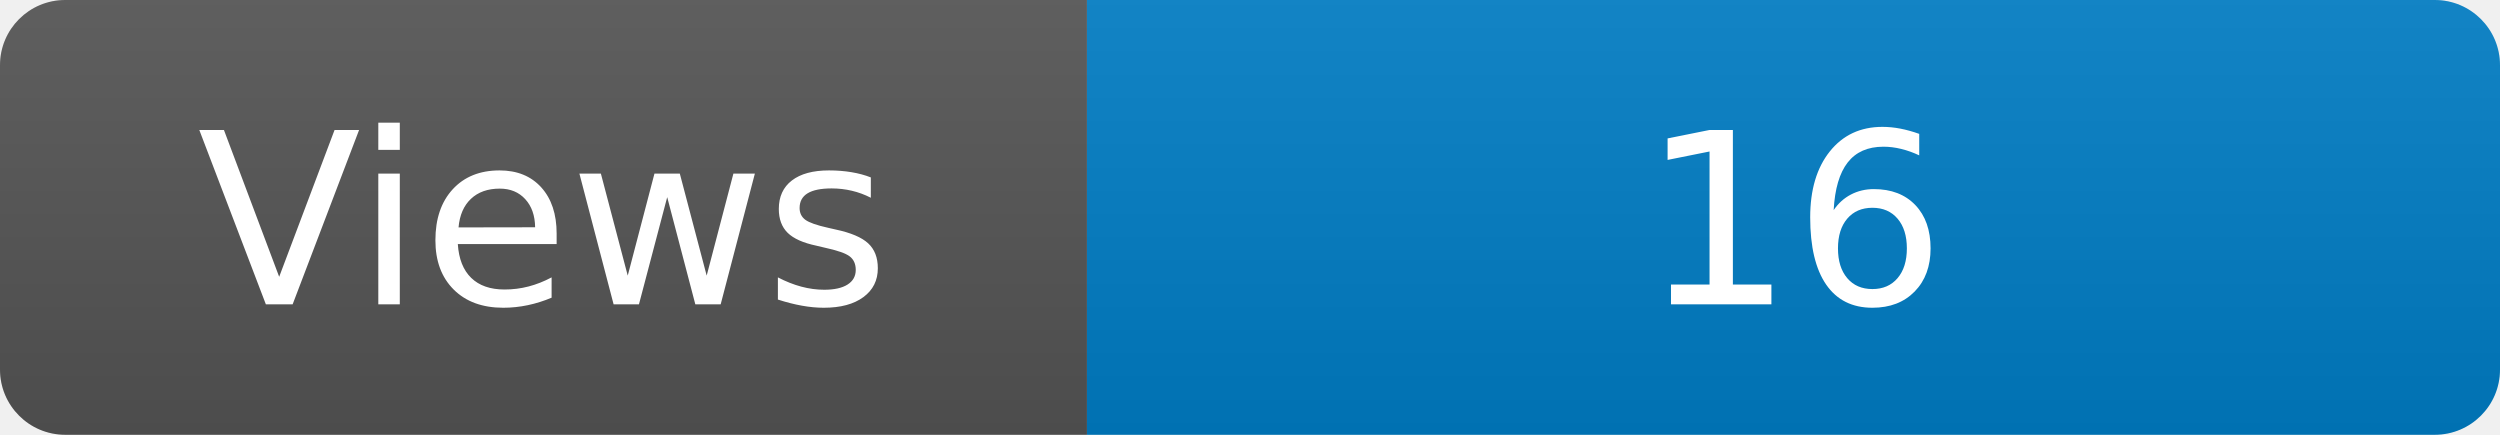
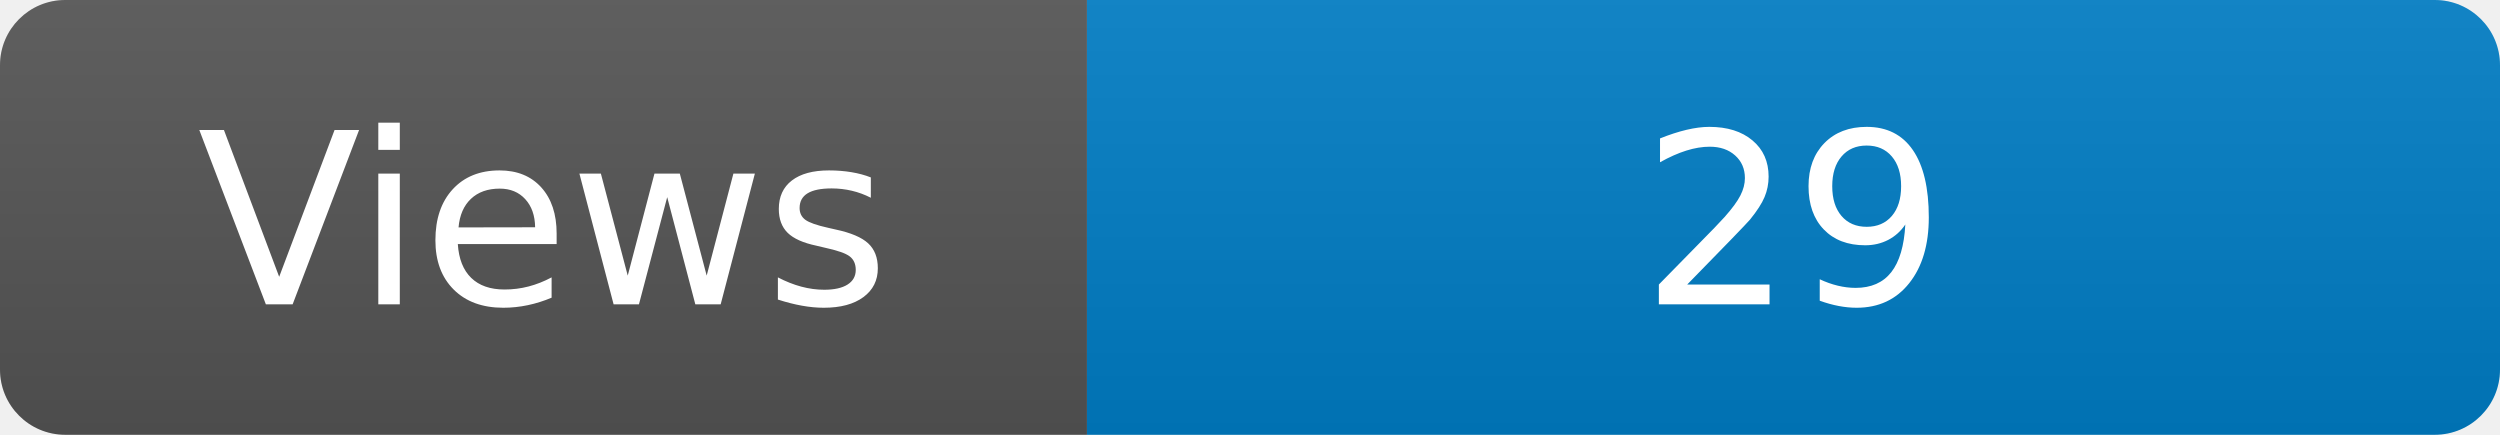
<svg xmlns="http://www.w3.org/2000/svg" width="115" height="20" role="img" aria-label="Maintained?: yes">
  <linearGradient id="s" x2="0" y2="100%">
    <stop offset="0" stop-color="#bbb" stop-opacity=".1" />
    <stop offset="1" stop-opacity=".1" />
  </linearGradient>
  <clipPath id="r">
    <rect width="115" height="20" rx="3" fill="#fff" />
  </clipPath>
  <g clip-path="url(#r)">
    <rect width="50" height="20" fill="#555" />
    <rect x="50" width="160" height="20" fill="#007ec6" />
    <rect width="115" height="20" fill="url(#s)" />
  </g>
  <g fill="#fff" text-anchor="middle" font-family="Verdana,Geneva,DejaVu Sans,sans-serif" font-size="110">
    <text x="250" y="140" transform="scale(.1)" fill="#fff">Views</text>
-     <text x="825" y="140" transform="scale(.1)" fill="#fff">16</text>
+     <text x="825" y="140" transform="scale(.1)" fill="#fff">29</text>
  </g>
</svg>
